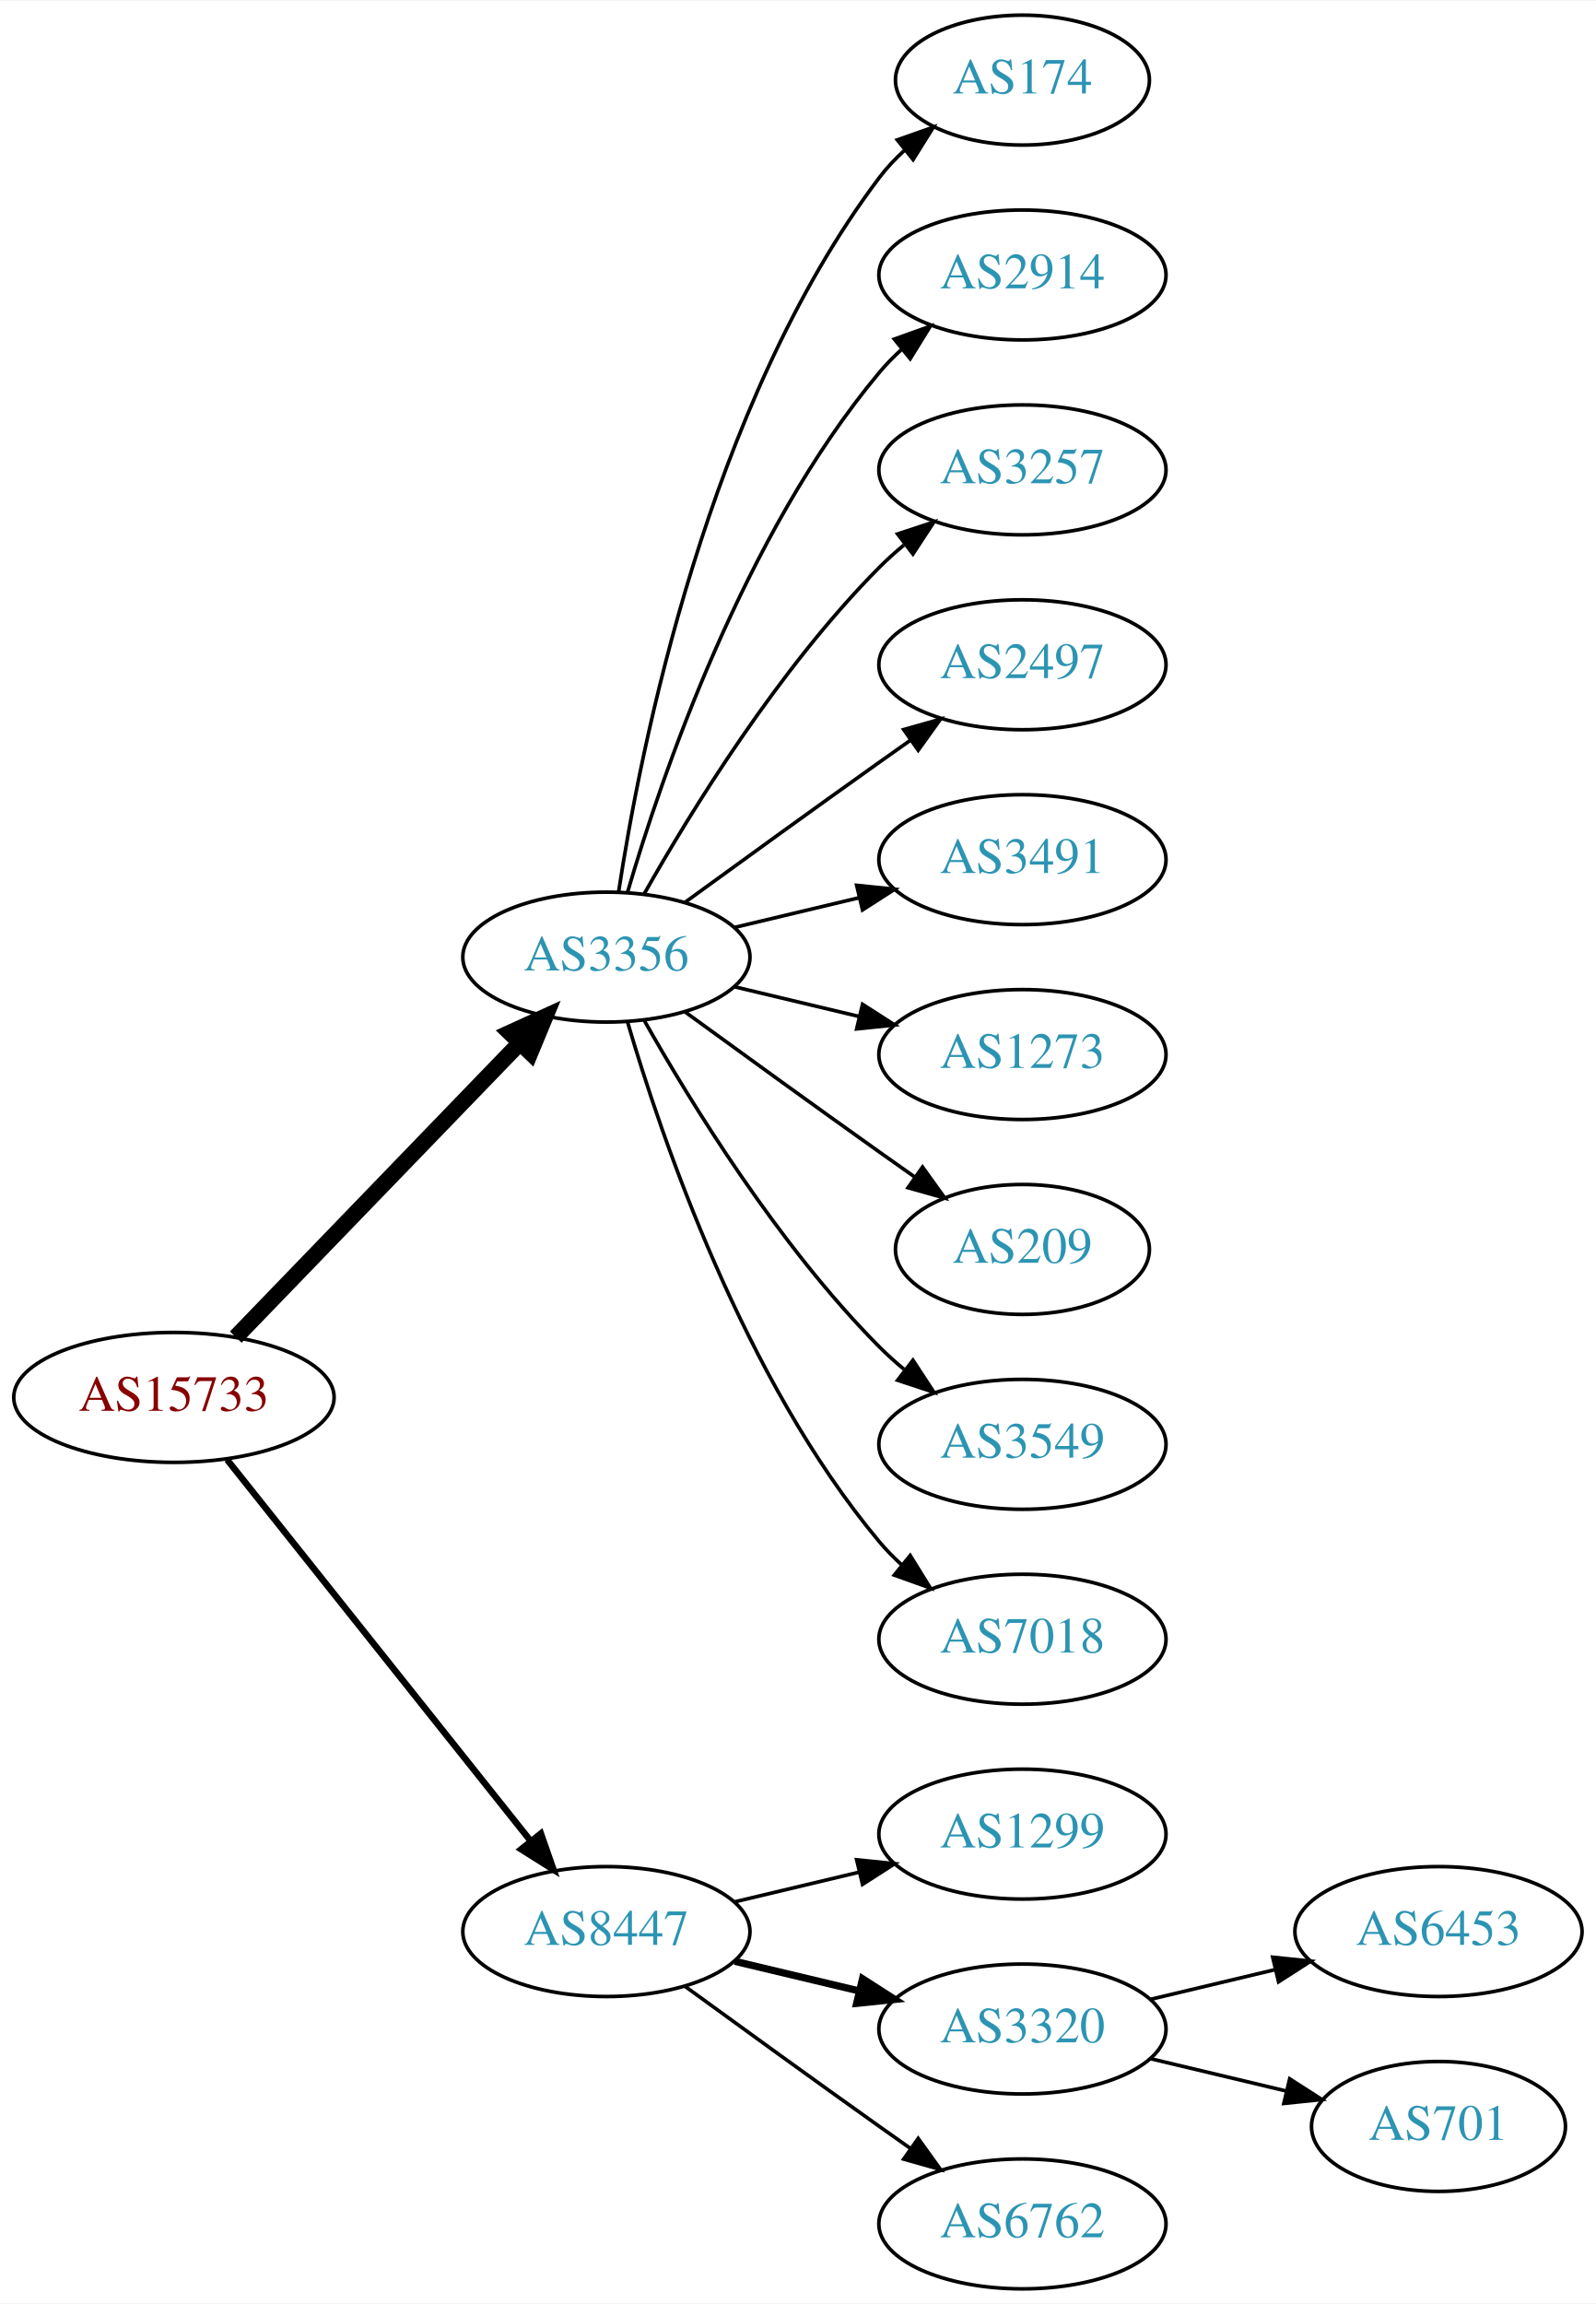
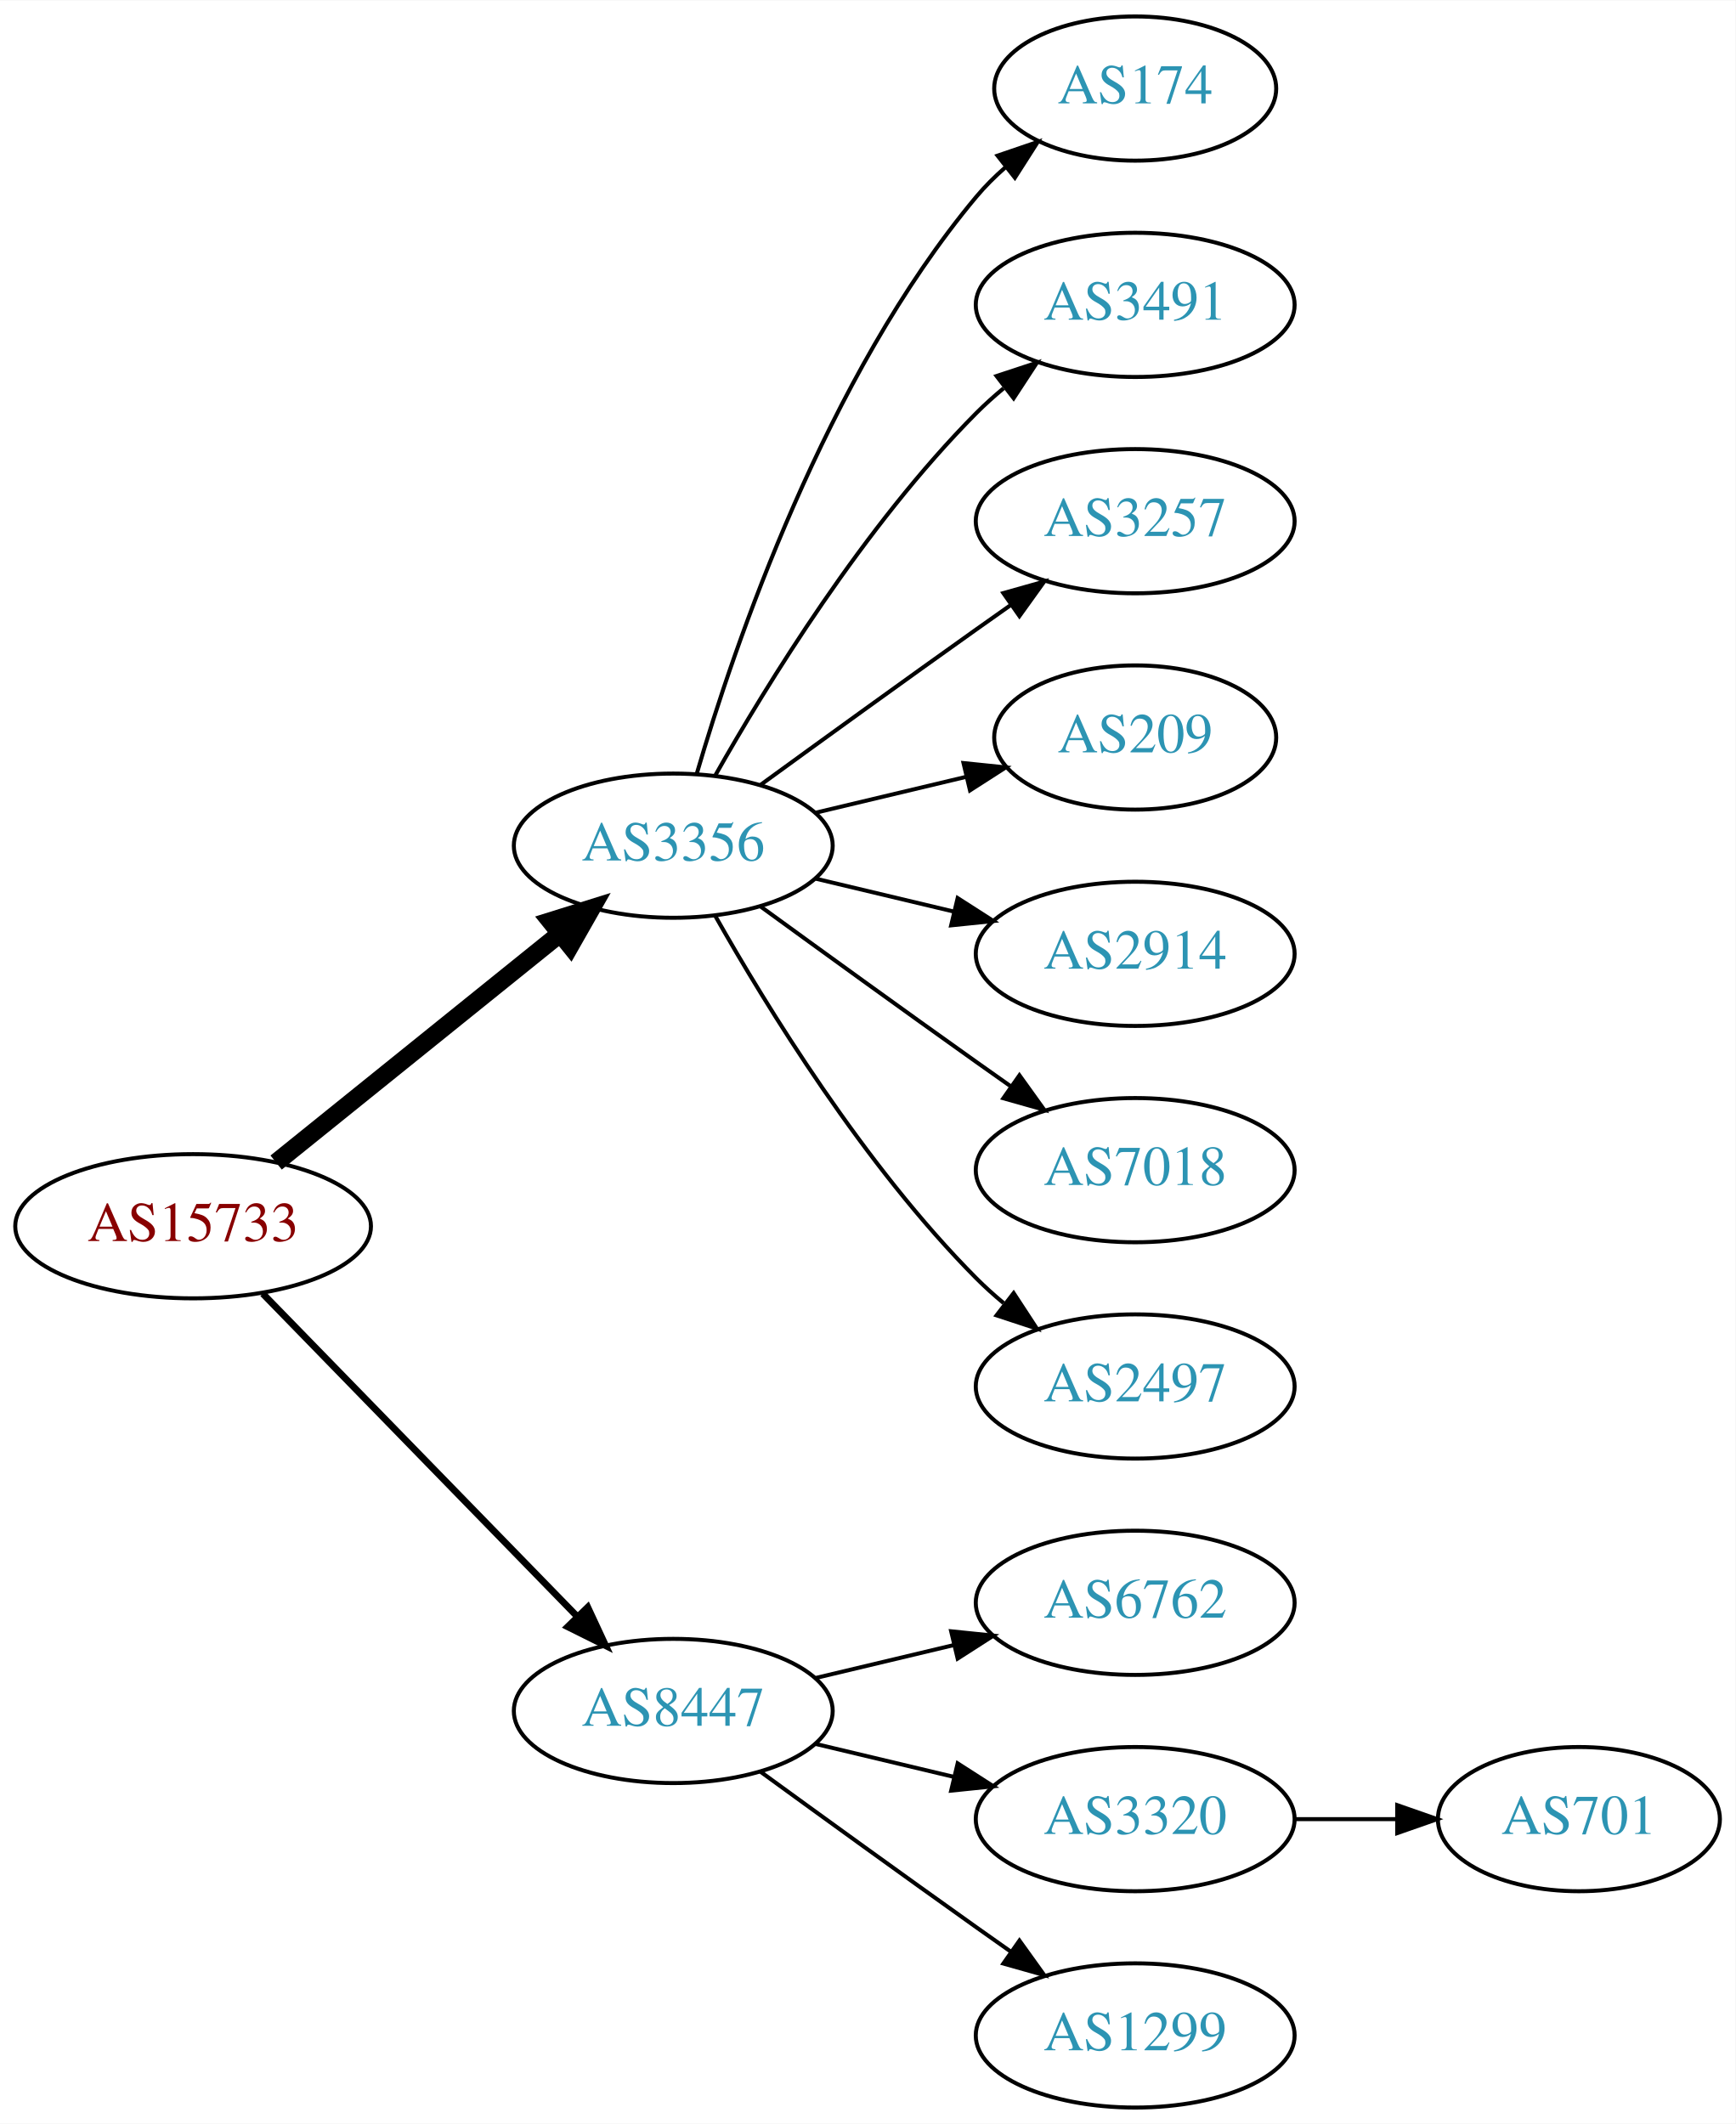
- <svg xmlns="http://www.w3.org/2000/svg" xmlns:xlink="http://www.w3.org/1999/xlink" width="442pt" height="638pt" viewBox="0.00 0.00 442.27 638.00">
-   <g id="graph0" class="graph" transform="scale(1 1) rotate(0) translate(4 634)">
-     <polygon fill="white" stroke="none" points="-4,4 -4,-634 438.271,-634 438.271,4 -4,4" />
+ <svg xmlns="http://www.w3.org/2000/svg" xmlns:xlink="http://www.w3.org/1999/xlink" width="433pt" height="530pt" viewBox="0.00 0.00 433.17 530.00">
+   <g id="graph0" class="graph" transform="scale(1 1) rotate(0) translate(4 526)">
+     <polygon fill="white" stroke="none" points="-4,4 -4,-526 429.172,-526 429.172,4 -4,4" />
    <g id="node1" class="node">
      <g id="a_node1">
        <a xlink:href="/asn/15733" xlink:title="AS15733 ~ Corporate Datacenter Austria [AT]">
-           <ellipse fill="#ffffff" stroke="black" cx="44.196" cy="-247" rx="44.393" ry="18" />
-           <text text-anchor="middle" x="44.196" y="-243.3" font-family="Times,serif" font-size="14.00" fill="#880000">AS15733</text>
+           <ellipse fill="#ffffff" stroke="black" cx="44.196" cy="-220" rx="44.393" ry="18" />
+           <text text-anchor="middle" x="44.196" y="-216.3" font-family="Times,serif" font-size="14.00" fill="#880000">AS15733</text>
        </a>
      </g>
    </g>
    <g id="node2" class="node">
      <g id="a_node2">
        <a xlink:href="/asn/3356" xlink:title="AS3356 ~ Level 3 Parent, LLC [US]">
-           <ellipse fill="#ffffff" stroke="black" cx="164.039" cy="-369" rx="39.794" ry="18" />
-           <text text-anchor="middle" x="164.039" y="-365.3" font-family="Times,serif" font-size="14.00" fill="#2c94b3">AS3356</text>
+           <ellipse fill="#ffffff" stroke="black" cx="164.039" cy="-315" rx="39.794" ry="18" />
+           <text text-anchor="middle" x="164.039" y="-311.3" font-family="Times,serif" font-size="14.00" fill="#2c94b3">AS3356</text>
        </a>
      </g>
    </g>
    <g id="edge1" class="edge">
-       <path fill="none" stroke="black" stroke-width="4.5" d="M61.334,-263.708C81.697,-284.789 116.851,-321.183 140.026,-345.175" />
-       <polygon fill="black" stroke="black" stroke-width="4.5" points="137.316,-348.037 147.095,-352.494 142.98,-342.566 137.316,-348.037" />
+       <path fill="none" stroke="black" stroke-width="4.5" d="M64.92,-235.901C84.325,-251.544 114.111,-275.557 135.775,-293.021" />
+       <polygon fill="black" stroke="black" stroke-width="4.5" points="133.386,-296.153 143.642,-299.363 138.328,-290.022 133.386,-296.153" />
    </g>
    <g id="node3" class="node">
      <g id="a_node3">
        <a xlink:href="/asn/8447" xlink:title="AS8447 ~ A1 Telekom Austria AG [AT]">
          <ellipse fill="#ffffff" stroke="black" cx="164.039" cy="-99" rx="39.794" ry="18" />
          <text text-anchor="middle" x="164.039" y="-95.3" font-family="Times,serif" font-size="14.00" fill="#2c94b3">AS8447</text>
        </a>
      </g>
    </g>
    <g id="edge2" class="edge">
-       <path fill="none" stroke="black" stroke-width="1.8" d="M58.945,-229.733C79.7,-203.666 119.146,-154.126 143.07,-124.079" />
-       <polygon fill="black" stroke="black" stroke-width="1.8" points="145.887,-126.16 149.378,-116.157 140.41,-121.8 145.887,-126.16" />
+       <path fill="none" stroke="black" stroke-width="1.688" d="M61.582,-203.175C82.011,-182.198 117.049,-146.222 140.129,-122.523" />
+       <polygon fill="black" stroke="black" stroke-width="1.688" points="142.699,-124.901 147.169,-115.295 137.684,-120.017 142.699,-124.901" />
    </g>
    <g id="node4" class="node">
      <g id="a_node4">
        <a xlink:href="/asn/174" xlink:title="AS174 ~ Cogent Communications [US]">
-           <ellipse fill="#ffffff" stroke="black" cx="279.332" cy="-612" rx="35.194" ry="18" />
-           <text text-anchor="middle" x="279.332" y="-608.3" font-family="Times,serif" font-size="14.00" fill="#2c94b3">AS174</text>
+           <ellipse fill="#ffffff" stroke="black" cx="279.332" cy="-504" rx="35.194" ry="18" />
+           <text text-anchor="middle" x="279.332" y="-500.3" font-family="Times,serif" font-size="14.00" fill="#2c94b3">AS174</text>
        </a>
      </g>
    </g>
    <g id="edge3" class="edge">
-       <path fill="none" stroke="black" d="M167.415,-386.986C173.389,-426.422 192.1,-521.995 239.685,-585 241.708,-587.678 244.073,-590.19 246.621,-592.522" />
-       <polygon fill="black" stroke="black" points="244.655,-595.432 254.646,-598.958 249.035,-589.972 244.655,-595.432" />
+       <path fill="none" stroke="black" d="M169.913,-333.002C179.227,-364.844 202.043,-431.981 239.685,-477 241.838,-479.574 244.292,-482.017 246.896,-484.303" />
+       <polygon fill="black" stroke="black" points="244.98,-487.249 255.007,-490.672 249.303,-481.743 244.98,-487.249" />
    </g>
    <g id="node5" class="node">
      <g id="a_node5">
-         <a xlink:href="/asn/2914" xlink:title="AS2914 ~ NTT America, Inc. [US]">
-           <ellipse fill="#ffffff" stroke="black" cx="279.332" cy="-558" rx="39.794" ry="18" />
-           <text text-anchor="middle" x="279.332" y="-554.3" font-family="Times,serif" font-size="14.00" fill="#2c94b3">AS2914</text>
+         <a xlink:href="/asn/3491" xlink:title="AS3491 ~ PCCW Global, Inc. [US]">
+           <ellipse fill="#ffffff" stroke="black" cx="279.332" cy="-450" rx="39.794" ry="18" />
+           <text text-anchor="middle" x="279.332" y="-446.3" font-family="Times,serif" font-size="14.00" fill="#2c94b3">AS3491</text>
        </a>
      </g>
    </g>
    <g id="edge4" class="edge">
-       <path fill="none" stroke="black" d="M169.913,-387.002C179.227,-418.844 202.043,-485.981 239.685,-531 241.555,-533.237 243.654,-535.374 245.88,-537.396" />
-       <polygon fill="black" stroke="black" points="243.823,-540.234 253.799,-543.804 248.227,-534.793 243.823,-540.234" />
+       <path fill="none" stroke="black" d="M174.498,-332.49C187.28,-355.096 211.712,-394.886 239.685,-423 241.796,-425.121 244.092,-427.188 246.477,-429.171" />
+       <polygon fill="black" stroke="black" points="244.73,-432.242 254.793,-435.556 248.993,-426.69 244.73,-432.242" />
    </g>
    <g id="node6" class="node">
      <g id="a_node6">
        <a xlink:href="/asn/3257" xlink:title="AS3257 ~ GTT [DE]">
-           <ellipse fill="#ffffff" stroke="black" cx="279.332" cy="-504" rx="39.794" ry="18" />
-           <text text-anchor="middle" x="279.332" y="-500.3" font-family="Times,serif" font-size="14.00" fill="#2c94b3">AS3257</text>
+           <ellipse fill="#ffffff" stroke="black" cx="279.332" cy="-396" rx="39.794" ry="18" />
+           <text text-anchor="middle" x="279.332" y="-392.3" font-family="Times,serif" font-size="14.00" fill="#2c94b3">AS3257</text>
        </a>
      </g>
    </g>
    <g id="edge5" class="edge">
-       <path fill="none" stroke="black" d="M174.498,-386.49C187.28,-409.096 211.712,-448.886 239.685,-477 241.796,-479.121 244.092,-481.188 246.477,-483.171" />
-       <polygon fill="black" stroke="black" points="244.73,-486.242 254.793,-489.556 248.993,-480.69 244.73,-486.242" />
+       <path fill="none" stroke="black" d="M185.887,-330.222C200.821,-341.091 221.435,-356.025 239.685,-369 242.506,-371.005 245.449,-373.085 248.397,-375.159" />
+       <polygon fill="black" stroke="black" points="246.424,-378.05 256.621,-380.926 250.443,-372.319 246.424,-378.05" />
    </g>
    <g id="node7" class="node">
      <g id="a_node7">
-         <a xlink:href="/asn/2497" xlink:title="AS2497 ~ Internet Initiative Japan Inc. [JP]">
-           <ellipse fill="#ffffff" stroke="black" cx="279.332" cy="-450" rx="39.794" ry="18" />
-           <text text-anchor="middle" x="279.332" y="-446.3" font-family="Times,serif" font-size="14.00" fill="#2c94b3">AS2497</text>
+         <a xlink:href="/asn/209" xlink:title="AS209 ~ CenturyLink Communications, LLC [US]">
+           <ellipse fill="#ffffff" stroke="black" cx="279.332" cy="-342" rx="35.194" ry="18" />
+           <text text-anchor="middle" x="279.332" y="-338.3" font-family="Times,serif" font-size="14.00" fill="#2c94b3">AS209</text>
        </a>
      </g>
    </g>
    <g id="edge6" class="edge">
-       <path fill="none" stroke="black" d="M185.887,-384.222C200.821,-395.091 221.435,-410.025 239.685,-423 242.506,-425.005 245.449,-427.085 248.397,-429.159" />
-       <polygon fill="black" stroke="black" points="246.424,-432.05 256.621,-434.926 250.443,-426.319 246.424,-432.05" />
+       <path fill="none" stroke="black" d="M199.646,-323.248C211.44,-326.058 224.745,-329.229 237.013,-332.153" />
+       <polygon fill="black" stroke="black" points="236.479,-335.624 247.018,-334.537 238.101,-328.814 236.479,-335.624" />
    </g>
    <g id="node8" class="node">
      <g id="a_node8">
-         <a xlink:href="/asn/3491" xlink:title="AS3491 ~ PCCW Global, Inc. [US]">
-           <ellipse fill="#ffffff" stroke="black" cx="279.332" cy="-396" rx="39.794" ry="18" />
-           <text text-anchor="middle" x="279.332" y="-392.3" font-family="Times,serif" font-size="14.00" fill="#2c94b3">AS3491</text>
+         <a xlink:href="/asn/2914" xlink:title="AS2914 ~ NTT America, Inc. [US]">
+           <ellipse fill="#ffffff" stroke="black" cx="279.332" cy="-288" rx="39.794" ry="18" />
+           <text text-anchor="middle" x="279.332" y="-284.3" font-family="Times,serif" font-size="14.00" fill="#2c94b3">AS2914</text>
        </a>
      </g>
    </g>
    <g id="edge7" class="edge">
-       <path fill="none" stroke="black" d="M199.646,-377.248C210.517,-379.838 222.671,-382.735 234.114,-385.462" />
-       <polygon fill="black" stroke="black" points="233.397,-388.889 243.936,-387.803 235.02,-382.08 233.397,-388.889" />
+       <path fill="none" stroke="black" d="M199.646,-306.752C210.517,-304.162 222.671,-301.265 234.114,-298.538" />
+       <polygon fill="black" stroke="black" points="235.02,-301.92 243.936,-296.197 233.397,-295.111 235.02,-301.92" />
    </g>
    <g id="node9" class="node">
      <g id="a_node9">
-         <a xlink:href="/asn/1273" xlink:title="AS1273 ~ Vodafone Group PLC [EU]">
-           <ellipse fill="#ffffff" stroke="black" cx="279.332" cy="-342" rx="39.794" ry="18" />
-           <text text-anchor="middle" x="279.332" y="-338.3" font-family="Times,serif" font-size="14.00" fill="#2c94b3">AS1273</text>
+         <a xlink:href="/asn/7018" xlink:title="AS7018 ~ AT&amp;T Services, Inc. [US]">
+           <ellipse fill="#ffffff" stroke="black" cx="279.332" cy="-234" rx="39.794" ry="18" />
+           <text text-anchor="middle" x="279.332" y="-230.3" font-family="Times,serif" font-size="14.00" fill="#2c94b3">AS7018</text>
        </a>
      </g>
    </g>
    <g id="edge8" class="edge">
-       <path fill="none" stroke="black" d="M199.646,-360.752C210.517,-358.162 222.671,-355.265 234.114,-352.538" />
-       <polygon fill="black" stroke="black" points="235.02,-355.92 243.936,-350.197 233.397,-349.111 235.02,-355.92" />
+       <path fill="none" stroke="black" d="M185.887,-299.778C200.821,-288.909 221.435,-273.975 239.685,-261 242.506,-258.995 245.449,-256.915 248.397,-254.841" />
+       <polygon fill="black" stroke="black" points="250.443,-257.681 256.621,-249.074 246.424,-251.95 250.443,-257.681" />
    </g>
    <g id="node10" class="node">
      <g id="a_node10">
-         <a xlink:href="/asn/209" xlink:title="AS209 ~ CenturyLink Communications, LLC [US]">
-           <ellipse fill="#ffffff" stroke="black" cx="279.332" cy="-288" rx="35.194" ry="18" />
-           <text text-anchor="middle" x="279.332" y="-284.3" font-family="Times,serif" font-size="14.00" fill="#2c94b3">AS209</text>
+         <a xlink:href="/asn/2497" xlink:title="AS2497 ~ Internet Initiative Japan Inc. [JP]">
+           <ellipse fill="#ffffff" stroke="black" cx="279.332" cy="-180" rx="39.794" ry="18" />
+           <text text-anchor="middle" x="279.332" y="-176.3" font-family="Times,serif" font-size="14.00" fill="#2c94b3">AS2497</text>
        </a>
      </g>
    </g>
    <g id="edge9" class="edge">
-       <path fill="none" stroke="black" d="M185.887,-353.778C200.821,-342.909 221.435,-327.975 239.685,-315 242.895,-312.718 246.264,-310.339 249.619,-307.982" />
-       <polygon fill="black" stroke="black" points="251.647,-310.834 257.83,-302.23 247.631,-305.101 251.647,-310.834" />
+       <path fill="none" stroke="black" d="M174.498,-297.51C187.28,-274.904 211.712,-235.114 239.685,-207 241.796,-204.879 244.092,-202.812 246.477,-200.829" />
+       <polygon fill="black" stroke="black" points="248.993,-203.31 254.793,-194.444 244.73,-197.758 248.993,-203.31" />
    </g>
    <g id="node11" class="node">
      <g id="a_node11">
-         <a xlink:href="/asn/3549" xlink:title="AS3549 ~ Level 3 Parent, LLC [US]">
-           <ellipse fill="#ffffff" stroke="black" cx="279.332" cy="-234" rx="39.794" ry="18" />
-           <text text-anchor="middle" x="279.332" y="-230.3" font-family="Times,serif" font-size="14.00" fill="#2c94b3">AS3549</text>
+         <a xlink:href="/asn/6762" xlink:title="AS6762 ~ TELECOM ITALIA SPARKLE S.p.A. [IT]">
+           <ellipse fill="#ffffff" stroke="black" cx="279.332" cy="-126" rx="39.794" ry="18" />
+           <text text-anchor="middle" x="279.332" y="-122.3" font-family="Times,serif" font-size="14.00" fill="#2c94b3">AS6762</text>
        </a>
      </g>
    </g>
    <g id="edge10" class="edge">
-       <path fill="none" stroke="black" d="M174.498,-351.51C187.28,-328.904 211.712,-289.114 239.685,-261 241.796,-258.879 244.092,-256.812 246.477,-254.829" />
-       <polygon fill="black" stroke="black" points="248.993,-257.31 254.793,-248.444 244.73,-251.758 248.993,-257.31" />
+       <path fill="none" stroke="black" d="M199.646,-107.248C210.517,-109.838 222.671,-112.735 234.114,-115.462" />
+       <polygon fill="black" stroke="black" points="233.397,-118.889 243.936,-117.803 235.02,-112.08 233.397,-118.889" />
    </g>
    <g id="node12" class="node">
      <g id="a_node12">
-         <a xlink:href="/asn/7018" xlink:title="AS7018 ~ AT&amp;T Services, Inc. [US]">
-           <ellipse fill="#ffffff" stroke="black" cx="279.332" cy="-180" rx="39.794" ry="18" />
-           <text text-anchor="middle" x="279.332" y="-176.3" font-family="Times,serif" font-size="14.00" fill="#2c94b3">AS7018</text>
-         </a>
-       </g>
-     </g>
-     <g id="edge11" class="edge">
-       <path fill="none" stroke="black" d="M169.913,-350.998C179.227,-319.156 202.043,-252.019 239.685,-207 241.555,-204.763 243.654,-202.626 245.88,-200.604" />
-       <polygon fill="black" stroke="black" points="248.227,-203.207 253.799,-194.196 243.823,-197.766 248.227,-203.207" />
-     </g>
-     <g id="node13" class="node">
-       <g id="a_node13">
-         <a xlink:href="/asn/1299" xlink:title="AS1299 ~ Telia Carrier [EU]">
-           <ellipse fill="#ffffff" stroke="black" cx="279.332" cy="-126" rx="39.794" ry="18" />
-           <text text-anchor="middle" x="279.332" y="-122.3" font-family="Times,serif" font-size="14.00" fill="#2c94b3">AS1299</text>
-         </a>
-       </g>
-     </g>
-     <g id="edge12" class="edge">
-       <path fill="none" stroke="black" d="M199.646,-107.248C210.517,-109.838 222.671,-112.735 234.114,-115.462" />
-       <polygon fill="black" stroke="black" points="233.397,-118.889 243.936,-117.803 235.02,-112.08 233.397,-118.889" />
-     </g>
-     <g id="node14" class="node">
-       <g id="a_node14">
        <a xlink:href="/asn/3320" xlink:title="AS3320 ~ DTAG [DE]">
          <ellipse fill="#ffffff" stroke="black" cx="279.332" cy="-72" rx="39.794" ry="18" />
          <text text-anchor="middle" x="279.332" y="-68.3" font-family="Times,serif" font-size="14.00" fill="#2c94b3">AS3320</text>
        </a>
      </g>
    </g>
-     <g id="edge13" class="edge">
-       <path fill="none" stroke="black" stroke-width="2" d="M199.646,-90.752C210.517,-88.162 222.671,-85.265 234.114,-82.538" />
-       <polygon fill="black" stroke="black" stroke-width="2" points="235.02,-85.92 243.936,-80.197 233.397,-79.111 235.02,-85.92" />
+     <g id="edge11" class="edge">
+       <path fill="none" stroke="black" d="M199.646,-90.752C210.517,-88.162 222.671,-85.265 234.114,-82.538" />
+       <polygon fill="black" stroke="black" points="235.02,-85.92 243.936,-80.197 233.397,-79.111 235.02,-85.92" />
    </g>
-     <g id="node15" class="node">
-       <g id="a_node15">
-         <a xlink:href="/asn/6762" xlink:title="AS6762 ~ TELECOM ITALIA SPARKLE S.p.A. [IT]">
+     <g id="node13" class="node">
+       <g id="a_node13">
+         <a xlink:href="/asn/1299" xlink:title="AS1299 ~ Telia Carrier [EU]">
          <ellipse fill="#ffffff" stroke="black" cx="279.332" cy="-18" rx="39.794" ry="18" />
-           <text text-anchor="middle" x="279.332" y="-14.3" font-family="Times,serif" font-size="14.00" fill="#2c94b3">AS6762</text>
+           <text text-anchor="middle" x="279.332" y="-14.3" font-family="Times,serif" font-size="14.00" fill="#2c94b3">AS1299</text>
        </a>
      </g>
    </g>
-     <g id="edge14" class="edge">
+     <g id="edge12" class="edge">
      <path fill="none" stroke="black" d="M185.887,-83.778C200.821,-72.909 221.435,-57.975 239.685,-45 242.506,-42.995 245.449,-40.915 248.397,-38.841" />
      <polygon fill="black" stroke="black" points="250.443,-41.681 256.621,-33.074 246.424,-35.95 250.443,-41.681" />
    </g>
-     <g id="node16" class="node">
-       <g id="a_node16">
-         <a xlink:href="/asn/6453" xlink:title="AS6453 ~ TATA COMMUNICATIONS (AMERICA) INC [US]">
-           <ellipse fill="#ffffff" stroke="black" cx="394.625" cy="-99" rx="39.794" ry="18" />
-           <text text-anchor="middle" x="394.625" y="-95.3" font-family="Times,serif" font-size="14.00" fill="#2c94b3">AS6453</text>
+     <g id="node14" class="node">
+       <g id="a_node14">
+         <a xlink:href="/asn/701" xlink:title="AS701 ~ UUNET [US]">
+           <ellipse fill="#ffffff" stroke="black" cx="390.075" cy="-72" rx="35.194" ry="18" />
+           <text text-anchor="middle" x="390.075" y="-68.3" font-family="Times,serif" font-size="14.00" fill="#2c94b3">AS701</text>
        </a>
      </g>
    </g>
-     <g id="edge15" class="edge">
-       <path fill="none" stroke="black" d="M314.939,-80.248C325.81,-82.838 337.964,-85.735 349.407,-88.462" />
-       <polygon fill="black" stroke="black" points="348.69,-91.889 359.229,-90.803 350.313,-85.08 348.69,-91.889" />
-     </g>
-     <g id="node17" class="node">
-       <g id="a_node17">
-         <a xlink:href="/asn/701" xlink:title="AS701 ~ UUNET [US]">
-           <ellipse fill="#ffffff" stroke="black" cx="394.625" cy="-45" rx="35.194" ry="18" />
-           <text text-anchor="middle" x="394.625" y="-41.3" font-family="Times,serif" font-size="14.00" fill="#2c94b3">AS701</text>
-         </a>
-       </g>
-     </g>
-     <g id="edge16" class="edge">
-       <path fill="none" stroke="black" d="M314.939,-63.752C326.733,-60.941 340.038,-57.771 352.306,-54.847" />
-       <polygon fill="black" stroke="black" points="353.394,-58.186 362.311,-52.463 351.772,-51.377 353.394,-58.186" />
+     <g id="edge13" class="edge">
+       <path fill="none" stroke="black" d="M319.283,-72C327.515,-72 336.262,-72 344.678,-72" />
+       <polygon fill="black" stroke="black" points="344.723,-75.5 354.723,-72 344.723,-68.5 344.723,-75.5" />
    </g>
  </g>
</svg>
